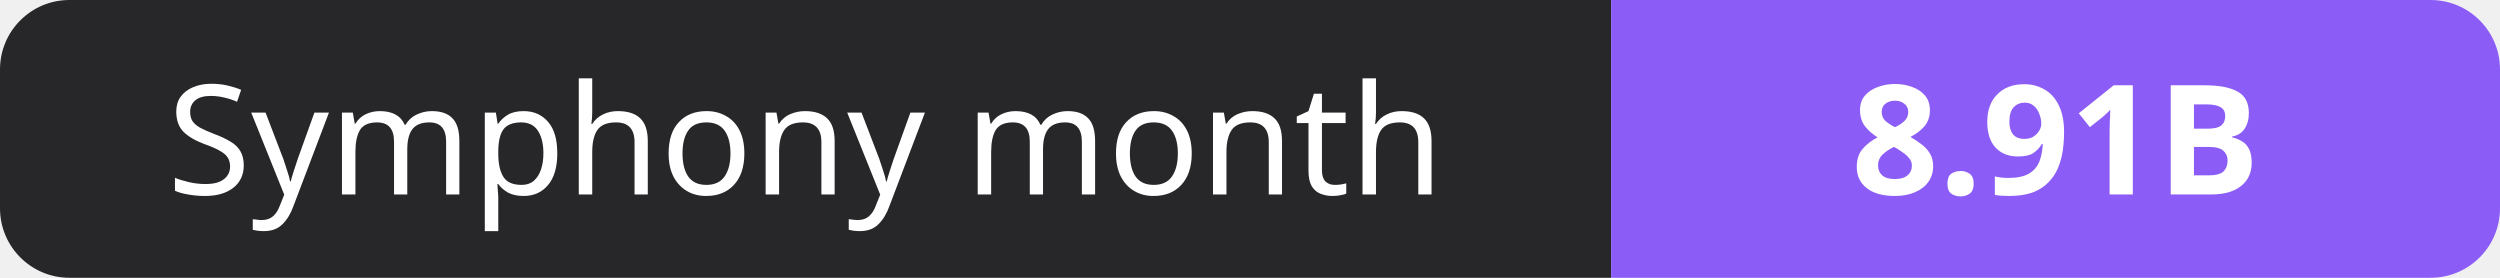
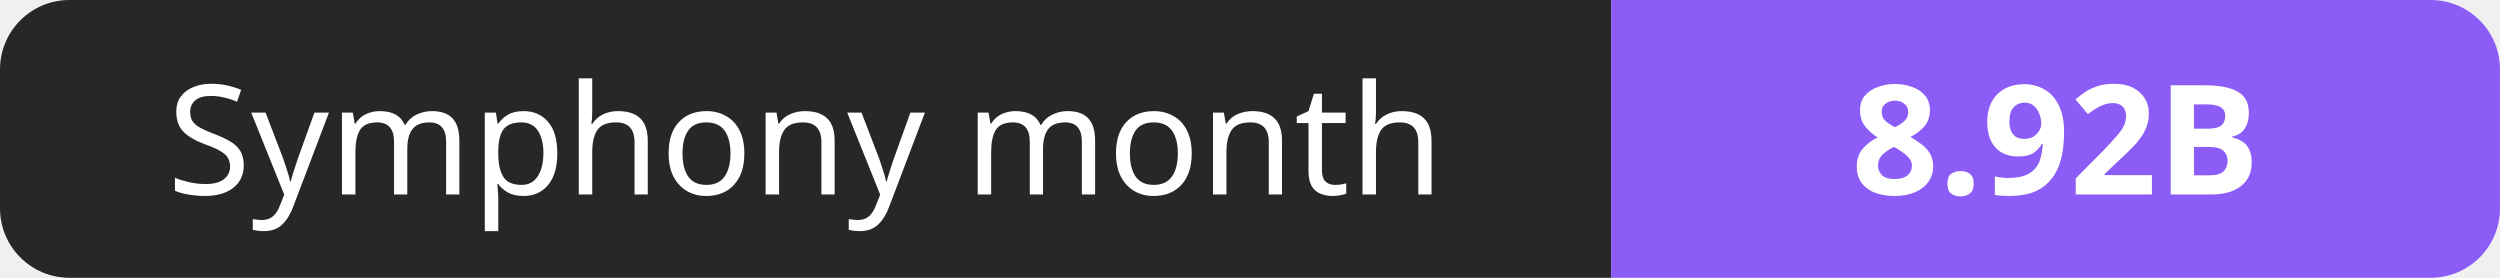
- <svg xmlns="http://www.w3.org/2000/svg" width="180" height="20" role="img" aria-label="Symphony month: 8.91B">
+ <svg xmlns="http://www.w3.org/2000/svg" width="180" height="20" role="img" aria-label="Symphony month: 8.92B">
  <clipPath id="r">
    <rect width="180" height="20" rx="5" fill="#fff" />
  </clipPath>
  <g clip-path="url(#r)">
    <rect width="116" height="20" fill="#27272a" />
    <rect x="116" width="64" height="20" fill="#8b5cf6" />
  </g>
  <g fill="#fff" text-anchor="middle" font-family="Verdana,Geneva,sans-serif" font-size="11">
    <text x="58.0" y="14">Symphony month</text>
-     <text x="148.0" y="14" font-weight="700">8.91B</text>
+     <text x="148.0" y="14" font-weight="700">8.92B</text>
  </g>
</svg>
